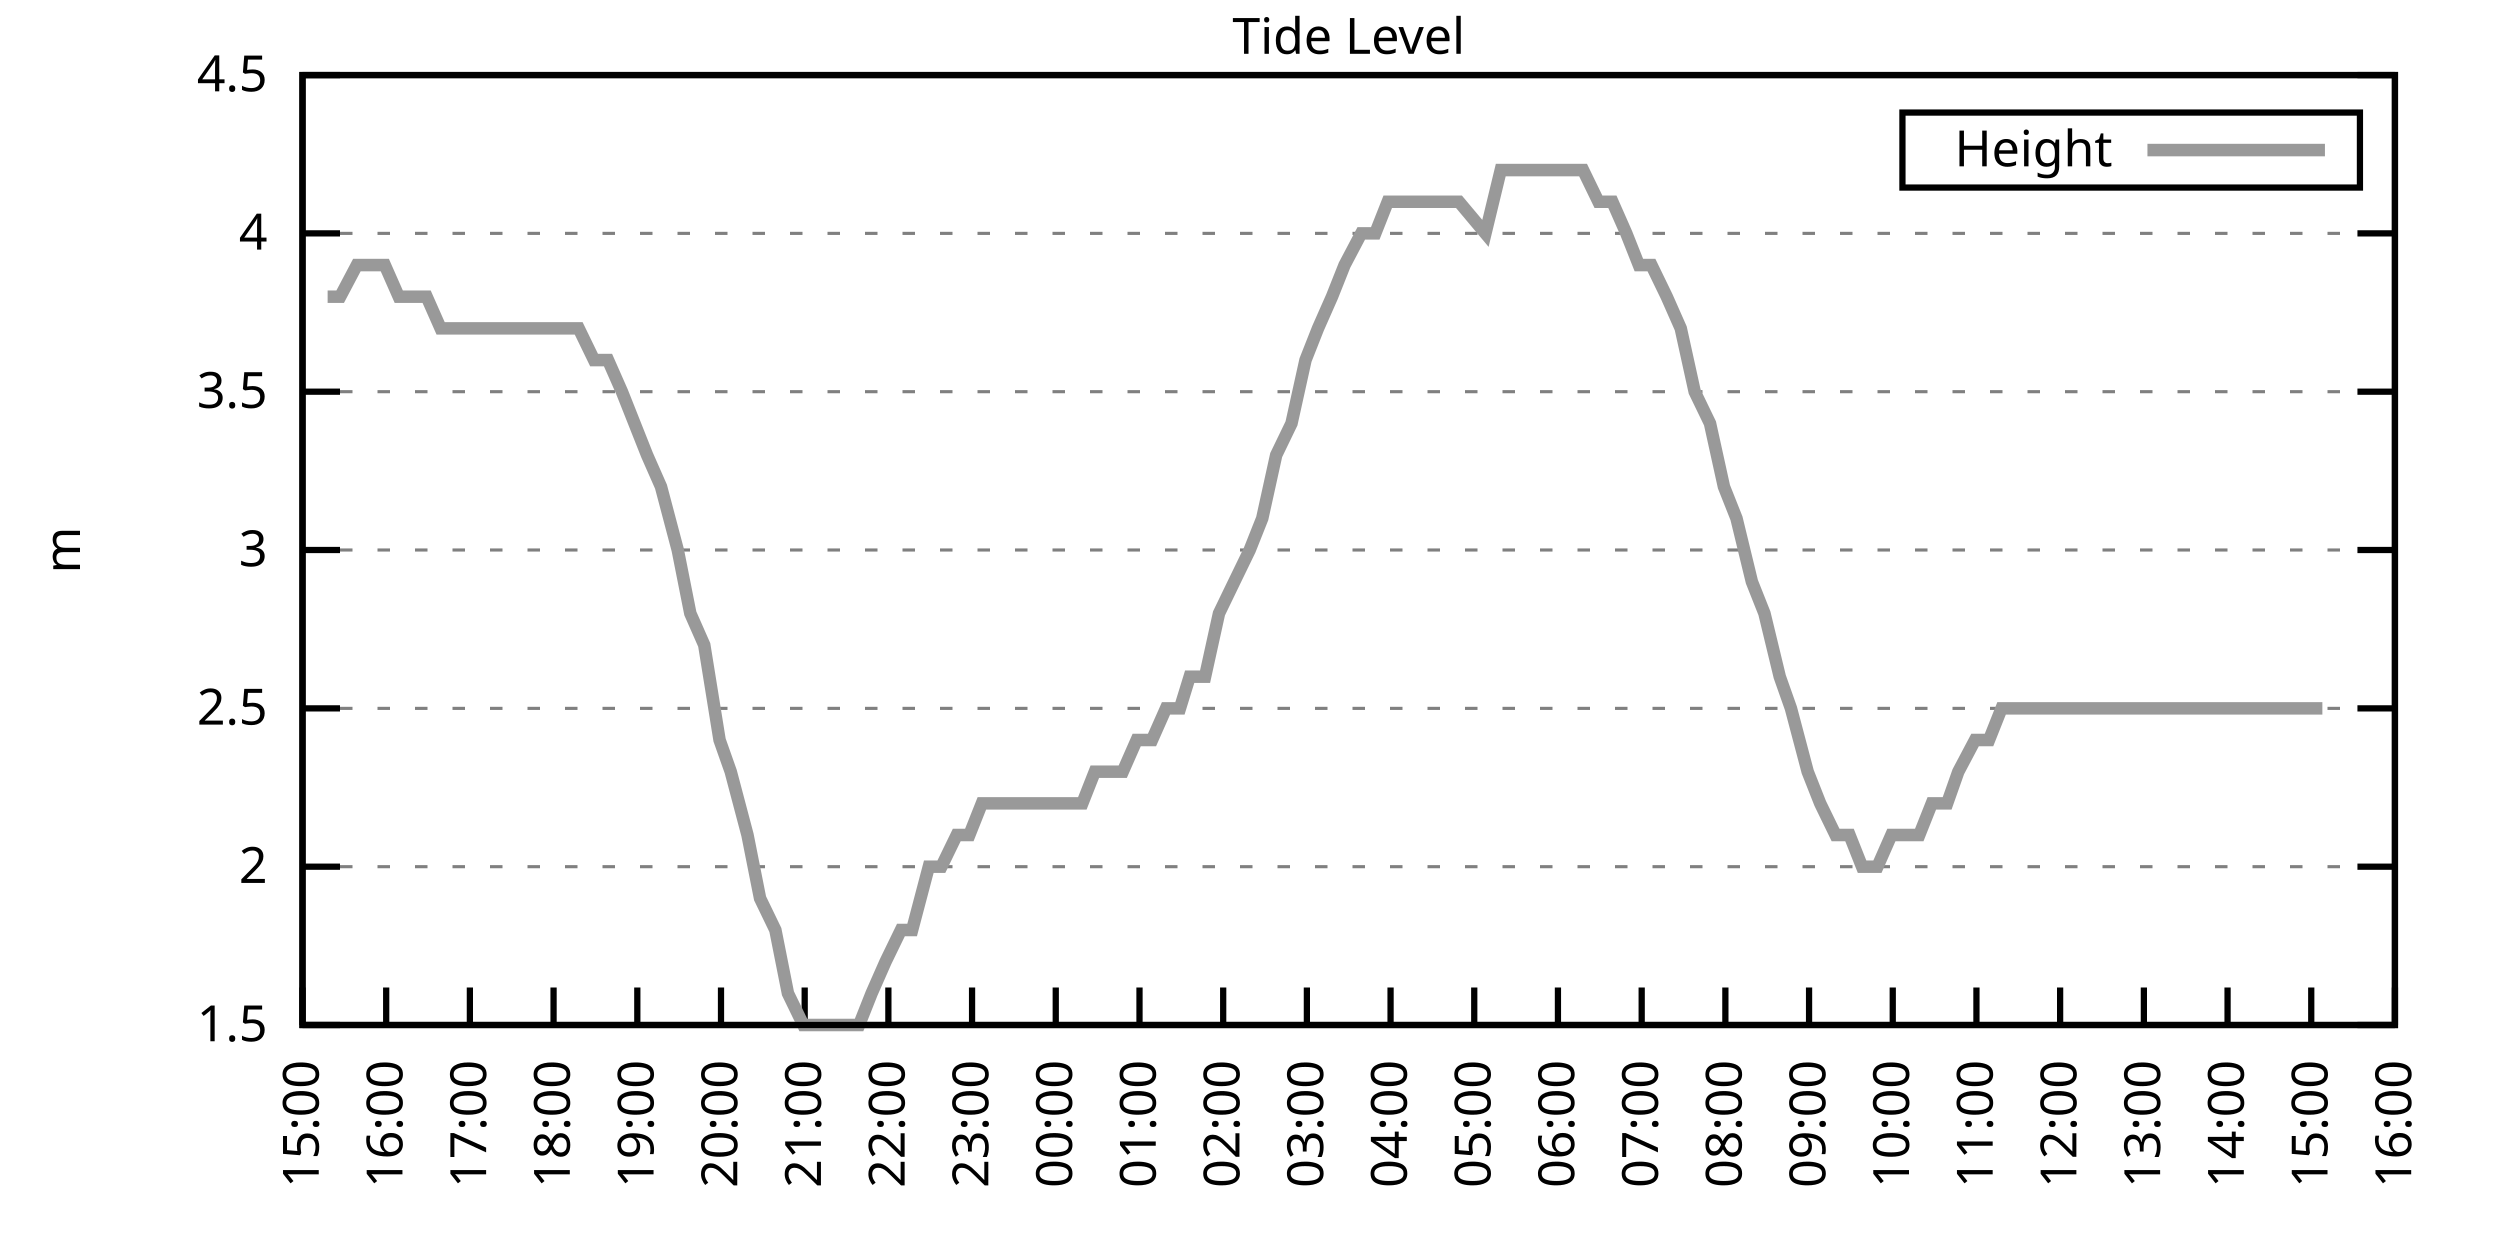
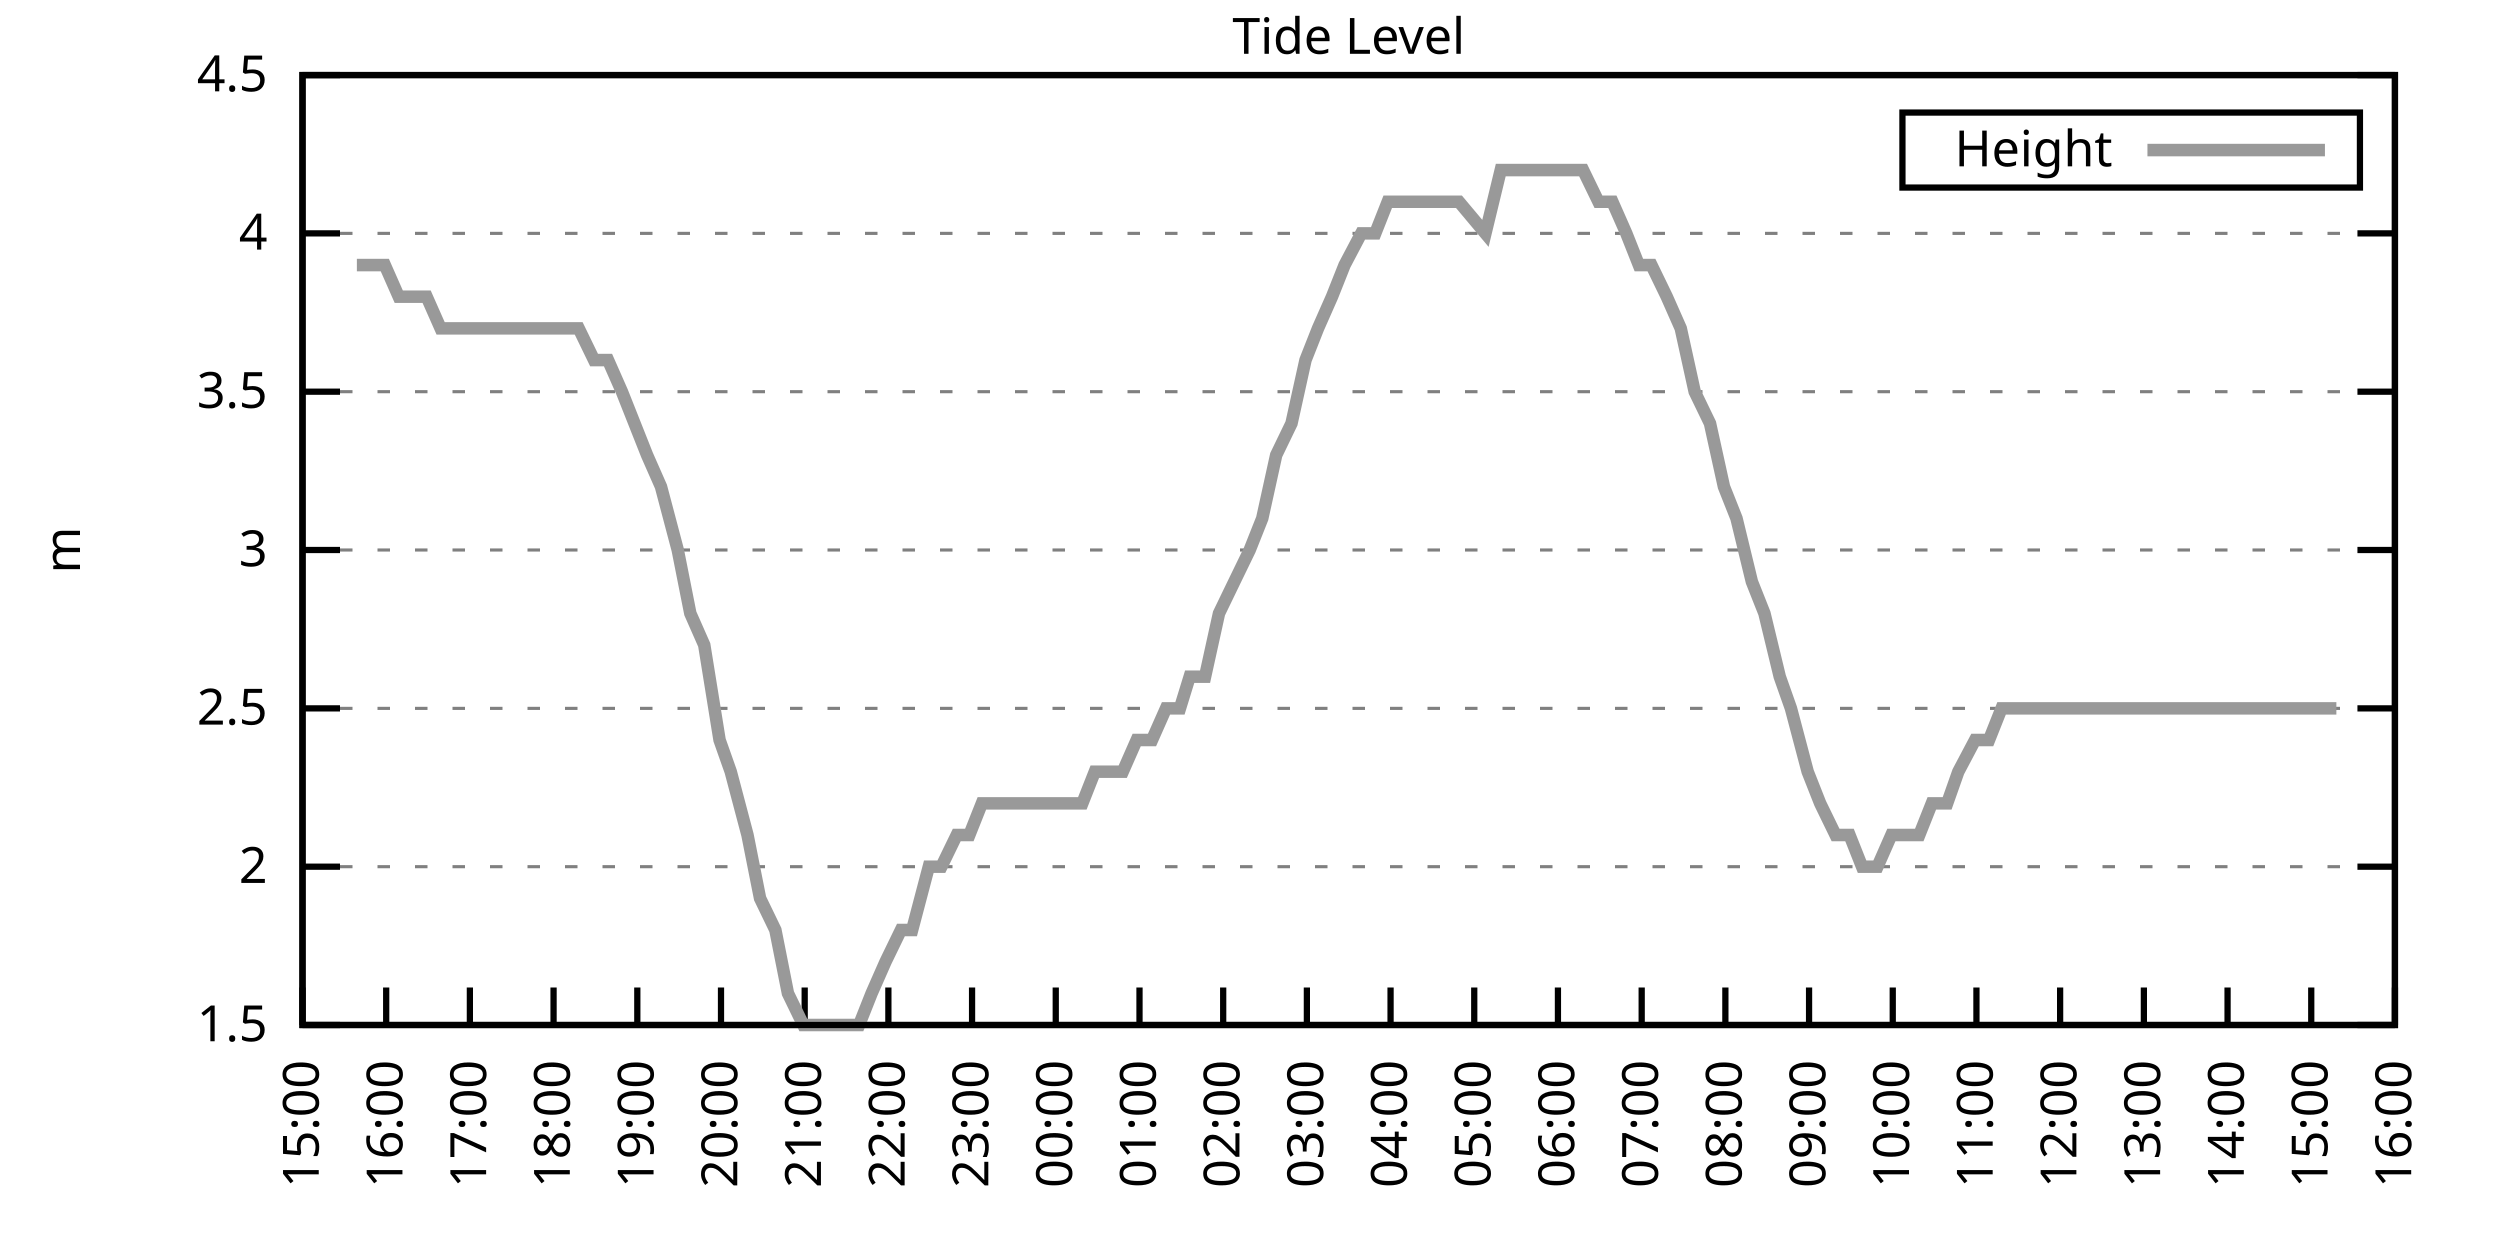
<svg xmlns="http://www.w3.org/2000/svg" xmlns:xlink="http://www.w3.org/1999/xlink" width="400" height="200" viewBox="0 0 400 200">
  <g id="gnuplot_canvas">
    <rect x="0" y="0" width="400" height="200" fill="none" />
    <defs>
      <circle id="gpDot" r="0.5" stroke-width="0.5" stroke="currentColor" />
      <path id="gpPt0" stroke-width="0.333" stroke="currentColor" d="M-1,0 h2 M0,-1 v2" />
      <path id="gpPt1" stroke-width="0.333" stroke="currentColor" d="M-1,-1 L1,1 M1,-1 L-1,1" />
      <path id="gpPt2" stroke-width="0.333" stroke="currentColor" d="M-1,0 L1,0 M0,-1 L0,1 M-1,-1 L1,1 M-1,1 L1,-1" />
      <rect id="gpPt3" stroke-width="0.333" stroke="currentColor" x="-1" y="-1" width="2" height="2" />
      <rect id="gpPt4" stroke-width="0.333" stroke="currentColor" fill="currentColor" x="-1" y="-1" width="2" height="2" />
      <circle id="gpPt5" stroke-width="0.333" stroke="currentColor" cx="0" cy="0" r="1" />
      <use xlink:href="#gpPt5" id="gpPt6" fill="currentColor" stroke="none" />
      <path id="gpPt7" stroke-width="0.333" stroke="currentColor" d="M0,-1.33 L-1.33,0.67 L1.33,0.67 z" />
      <use xlink:href="#gpPt7" id="gpPt8" fill="currentColor" stroke="none" />
      <use xlink:href="#gpPt7" id="gpPt9" stroke="currentColor" transform="rotate(180)" />
      <use xlink:href="#gpPt9" id="gpPt10" fill="currentColor" stroke="none" />
      <use xlink:href="#gpPt3" id="gpPt11" stroke="currentColor" transform="rotate(45)" />
      <use xlink:href="#gpPt11" id="gpPt12" fill="currentColor" stroke="none" />
      <path id="gpPt13" stroke-width="0.333" stroke="currentColor" d="M0,1.330 L1.265,0.411 L0.782,-1.067 L-0.782,-1.076 L-1.265,0.411 z" />
      <use xlink:href="#gpPt13" id="gpPt14" fill="currentColor" stroke="none" />
      <filter id="textbox" filterUnits="objectBoundingBox" x="0" y="0" height="1" width="1">
        <feFlood flood-color="white" flood-opacity="1" result="bgnd" />
        <feComposite in="SourceGraphic" in2="bgnd" operator="atop" />
      </filter>
      <filter id="greybox" filterUnits="objectBoundingBox" x="0" y="0" height="1" width="1">
        <feFlood flood-color="lightgrey" flood-opacity="1" result="grey" />
        <feComposite in="SourceGraphic" in2="grey" operator="atop" />
      </filter>
    </defs>
    <g fill="none" color="white" stroke="currentColor" stroke-width="1.00" stroke-linecap="butt" stroke-linejoin="miter">
</g>
    <g fill="none" color="black" stroke="currentColor" stroke-width="1.00" stroke-linecap="butt" stroke-linejoin="miter">
      <g stroke="none" shape-rendering="crispEdges">
        <polygon fill="rgb(255, 255, 255)" points="48.40,164.00 383.18,164.00 383.18,12.02 48.40,12.02 " />
      </g>
    </g>
    <g fill="none" color="black" stroke="currentColor" stroke-width="1.00" stroke-linecap="butt" stroke-linejoin="miter">
</g>
    <g fill="none" color="black" stroke="black" stroke-width="0.50" stroke-linecap="butt" stroke-linejoin="miter">
</g>
    <g fill="none" color="gray" stroke="currentColor" stroke-width="0.50" stroke-linecap="butt" stroke-linejoin="miter">
      <path stroke="gray" stroke-dasharray="2,4" class="gridline" d="M48.40,164.00 L383.19,164.00  " />
    </g>
    <g fill="none" color="gray" stroke="gray" stroke-width="1.00" stroke-linecap="butt" stroke-linejoin="miter">
</g>
    <g fill="none" color="black" stroke="currentColor" stroke-width="1.00" stroke-linecap="butt" stroke-linejoin="miter">
      <path stroke="black" d="M48.40,164.00 L54.40,164.00 M383.19,164.00 L377.19,164.00  " />
      <g transform="translate(42.80,166.60)" stroke="none" fill="black" font-family="Sans" font-size="8.00" text-anchor="end">
        <text>
          <tspan font-family="Sans"> 1.5</tspan>
        </text>
      </g>
    </g>
    <g fill="none" color="black" stroke="currentColor" stroke-width="1.00" stroke-linecap="butt" stroke-linejoin="miter">
</g>
    <g fill="none" color="black" stroke="black" stroke-width="0.50" stroke-linecap="butt" stroke-linejoin="miter">
</g>
    <g fill="none" color="gray" stroke="currentColor" stroke-width="0.50" stroke-linecap="butt" stroke-linejoin="miter">
      <path stroke="gray" stroke-dasharray="2,4" class="gridline" d="M48.40,138.67 L383.19,138.67  " />
    </g>
    <g fill="none" color="gray" stroke="gray" stroke-width="1.00" stroke-linecap="butt" stroke-linejoin="miter">
</g>
    <g fill="none" color="black" stroke="currentColor" stroke-width="1.00" stroke-linecap="butt" stroke-linejoin="miter">
      <path stroke="black" d="M48.40,138.67 L54.40,138.67 M383.19,138.67 L377.19,138.67  " />
      <g transform="translate(42.80,141.27)" stroke="none" fill="black" font-family="Sans" font-size="8.00" text-anchor="end">
        <text>
          <tspan font-family="Sans"> 2</tspan>
        </text>
      </g>
    </g>
    <g fill="none" color="black" stroke="currentColor" stroke-width="1.00" stroke-linecap="butt" stroke-linejoin="miter">
</g>
    <g fill="none" color="black" stroke="black" stroke-width="0.50" stroke-linecap="butt" stroke-linejoin="miter">
</g>
    <g fill="none" color="gray" stroke="currentColor" stroke-width="0.50" stroke-linecap="butt" stroke-linejoin="miter">
      <path stroke="gray" stroke-dasharray="2,4" class="gridline" d="M48.40,113.34 L383.19,113.34  " />
    </g>
    <g fill="none" color="gray" stroke="gray" stroke-width="1.00" stroke-linecap="butt" stroke-linejoin="miter">
</g>
    <g fill="none" color="black" stroke="currentColor" stroke-width="1.00" stroke-linecap="butt" stroke-linejoin="miter">
      <path stroke="black" d="M48.40,113.34 L54.40,113.34 M383.19,113.34 L377.19,113.34  " />
      <g transform="translate(42.80,115.94)" stroke="none" fill="black" font-family="Sans" font-size="8.00" text-anchor="end">
        <text>
          <tspan font-family="Sans"> 2.5</tspan>
        </text>
      </g>
    </g>
    <g fill="none" color="black" stroke="currentColor" stroke-width="1.00" stroke-linecap="butt" stroke-linejoin="miter">
</g>
    <g fill="none" color="black" stroke="black" stroke-width="0.50" stroke-linecap="butt" stroke-linejoin="miter">
</g>
    <g fill="none" color="gray" stroke="currentColor" stroke-width="0.50" stroke-linecap="butt" stroke-linejoin="miter">
      <path stroke="gray" stroke-dasharray="2,4" class="gridline" d="M48.40,88.00 L383.19,88.00  " />
    </g>
    <g fill="none" color="gray" stroke="gray" stroke-width="1.00" stroke-linecap="butt" stroke-linejoin="miter">
</g>
    <g fill="none" color="black" stroke="currentColor" stroke-width="1.00" stroke-linecap="butt" stroke-linejoin="miter">
      <path stroke="black" d="M48.40,88.00 L54.40,88.00 M383.19,88.00 L377.19,88.00  " />
      <g transform="translate(42.80,90.60)" stroke="none" fill="black" font-family="Sans" font-size="8.00" text-anchor="end">
        <text>
          <tspan font-family="Sans"> 3</tspan>
        </text>
      </g>
    </g>
    <g fill="none" color="black" stroke="currentColor" stroke-width="1.00" stroke-linecap="butt" stroke-linejoin="miter">
</g>
    <g fill="none" color="black" stroke="black" stroke-width="0.50" stroke-linecap="butt" stroke-linejoin="miter">
</g>
    <g fill="none" color="gray" stroke="currentColor" stroke-width="0.50" stroke-linecap="butt" stroke-linejoin="miter">
      <path stroke="gray" stroke-dasharray="2,4" class="gridline" d="M48.40,62.67 L383.19,62.67  " />
    </g>
    <g fill="none" color="gray" stroke="gray" stroke-width="1.00" stroke-linecap="butt" stroke-linejoin="miter">
</g>
    <g fill="none" color="black" stroke="currentColor" stroke-width="1.00" stroke-linecap="butt" stroke-linejoin="miter">
      <path stroke="black" d="M48.40,62.67 L54.40,62.67 M383.19,62.67 L377.19,62.67  " />
      <g transform="translate(42.80,65.27)" stroke="none" fill="black" font-family="Sans" font-size="8.00" text-anchor="end">
        <text>
          <tspan font-family="Sans"> 3.5</tspan>
        </text>
      </g>
    </g>
    <g fill="none" color="black" stroke="currentColor" stroke-width="1.00" stroke-linecap="butt" stroke-linejoin="miter">
</g>
    <g fill="none" color="black" stroke="black" stroke-width="0.50" stroke-linecap="butt" stroke-linejoin="miter">
</g>
    <g fill="none" color="gray" stroke="currentColor" stroke-width="0.50" stroke-linecap="butt" stroke-linejoin="miter">
      <path stroke="gray" stroke-dasharray="2,4" class="gridline" d="M48.40,37.34 L383.19,37.34  " />
    </g>
    <g fill="none" color="gray" stroke="gray" stroke-width="1.00" stroke-linecap="butt" stroke-linejoin="miter">
</g>
    <g fill="none" color="black" stroke="currentColor" stroke-width="1.00" stroke-linecap="butt" stroke-linejoin="miter">
      <path stroke="black" d="M48.40,37.34 L54.40,37.34 M383.19,37.34 L377.19,37.34  " />
      <g transform="translate(42.80,39.94)" stroke="none" fill="black" font-family="Sans" font-size="8.00" text-anchor="end">
        <text>
          <tspan font-family="Sans"> 4</tspan>
        </text>
      </g>
    </g>
    <g fill="none" color="black" stroke="currentColor" stroke-width="1.00" stroke-linecap="butt" stroke-linejoin="miter">
</g>
    <g fill="none" color="black" stroke="black" stroke-width="0.50" stroke-linecap="butt" stroke-linejoin="miter">
</g>
    <g fill="none" color="gray" stroke="currentColor" stroke-width="0.50" stroke-linecap="butt" stroke-linejoin="miter">
      <path stroke="gray" stroke-dasharray="2,4" class="gridline" d="M48.40,12.01 L383.19,12.01  " />
    </g>
    <g fill="none" color="gray" stroke="gray" stroke-width="1.00" stroke-linecap="butt" stroke-linejoin="miter">
</g>
    <g fill="none" color="black" stroke="currentColor" stroke-width="1.00" stroke-linecap="butt" stroke-linejoin="miter">
      <path stroke="black" d="M48.40,12.01 L54.40,12.01 M383.19,12.01 L377.19,12.01  " />
      <g transform="translate(42.80,14.61)" stroke="none" fill="black" font-family="Sans" font-size="8.00" text-anchor="end">
        <text>
          <tspan font-family="Sans"> 4.5</tspan>
        </text>
      </g>
    </g>
    <g fill="none" color="black" stroke="currentColor" stroke-width="1.00" stroke-linecap="butt" stroke-linejoin="miter">
      <path stroke="black" d="M48.40,164.00 L48.40,158.00  " />
      <g transform="translate(51.00,169.60) rotate(270.00)" stroke="none" fill="black" font-family="Sans" font-size="8.00" text-anchor="end">
        <text>
          <tspan font-family="Sans">15:00</tspan>
        </text>
      </g>
    </g>
    <g fill="none" color="black" stroke="currentColor" stroke-width="1.00" stroke-linecap="butt" stroke-linejoin="miter">
      <path stroke="black" d="M61.79,164.00 L61.79,158.00  " />
      <g transform="translate(64.39,169.60) rotate(270.00)" stroke="none" fill="black" font-family="Sans" font-size="8.00" text-anchor="end">
        <text>
          <tspan font-family="Sans">16:00</tspan>
        </text>
      </g>
    </g>
    <g fill="none" color="black" stroke="currentColor" stroke-width="1.00" stroke-linecap="butt" stroke-linejoin="miter">
      <path stroke="black" d="M75.18,164.00 L75.18,158.00  " />
      <g transform="translate(77.78,169.60) rotate(270.00)" stroke="none" fill="black" font-family="Sans" font-size="8.00" text-anchor="end">
        <text>
          <tspan font-family="Sans">17:00</tspan>
        </text>
      </g>
    </g>
    <g fill="none" color="black" stroke="currentColor" stroke-width="1.00" stroke-linecap="butt" stroke-linejoin="miter">
      <path stroke="black" d="M88.57,164.00 L88.57,158.00  " />
      <g transform="translate(91.17,169.60) rotate(270.00)" stroke="none" fill="black" font-family="Sans" font-size="8.00" text-anchor="end">
        <text>
          <tspan font-family="Sans">18:00</tspan>
        </text>
      </g>
    </g>
    <g fill="none" color="black" stroke="currentColor" stroke-width="1.00" stroke-linecap="butt" stroke-linejoin="miter">
      <path stroke="black" d="M101.97,164.00 L101.97,158.00  " />
      <g transform="translate(104.57,169.60) rotate(270.00)" stroke="none" fill="black" font-family="Sans" font-size="8.00" text-anchor="end">
        <text>
          <tspan font-family="Sans">19:00</tspan>
        </text>
      </g>
    </g>
    <g fill="none" color="black" stroke="currentColor" stroke-width="1.00" stroke-linecap="butt" stroke-linejoin="miter">
      <path stroke="black" d="M115.36,164.00 L115.36,158.00  " />
      <g transform="translate(117.96,169.60) rotate(270.00)" stroke="none" fill="black" font-family="Sans" font-size="8.00" text-anchor="end">
        <text>
          <tspan font-family="Sans">20:00</tspan>
        </text>
      </g>
    </g>
    <g fill="none" color="black" stroke="currentColor" stroke-width="1.00" stroke-linecap="butt" stroke-linejoin="miter">
      <path stroke="black" d="M128.75,164.00 L128.75,158.00  " />
      <g transform="translate(131.35,169.60) rotate(270.00)" stroke="none" fill="black" font-family="Sans" font-size="8.00" text-anchor="end">
        <text>
          <tspan font-family="Sans">21:00</tspan>
        </text>
      </g>
    </g>
    <g fill="none" color="black" stroke="currentColor" stroke-width="1.00" stroke-linecap="butt" stroke-linejoin="miter">
      <path stroke="black" d="M142.14,164.00 L142.14,158.00  " />
      <g transform="translate(144.74,169.60) rotate(270.00)" stroke="none" fill="black" font-family="Sans" font-size="8.00" text-anchor="end">
        <text>
          <tspan font-family="Sans">22:00</tspan>
        </text>
      </g>
    </g>
    <g fill="none" color="black" stroke="currentColor" stroke-width="1.00" stroke-linecap="butt" stroke-linejoin="miter">
      <path stroke="black" d="M155.53,164.00 L155.53,158.00  " />
      <g transform="translate(158.13,169.60) rotate(270.00)" stroke="none" fill="black" font-family="Sans" font-size="8.00" text-anchor="end">
        <text>
          <tspan font-family="Sans">23:00</tspan>
        </text>
      </g>
    </g>
    <g fill="none" color="black" stroke="currentColor" stroke-width="1.00" stroke-linecap="butt" stroke-linejoin="miter">
      <path stroke="black" d="M168.92,164.00 L168.92,158.00  " />
      <g transform="translate(171.52,169.60) rotate(270.00)" stroke="none" fill="black" font-family="Sans" font-size="8.00" text-anchor="end">
        <text>
          <tspan font-family="Sans">00:00</tspan>
        </text>
      </g>
    </g>
    <g fill="none" color="black" stroke="currentColor" stroke-width="1.00" stroke-linecap="butt" stroke-linejoin="miter">
      <path stroke="black" d="M182.32,164.00 L182.32,158.00  " />
      <g transform="translate(184.92,169.60) rotate(270.00)" stroke="none" fill="black" font-family="Sans" font-size="8.00" text-anchor="end">
        <text>
          <tspan font-family="Sans">01:00</tspan>
        </text>
      </g>
    </g>
    <g fill="none" color="black" stroke="currentColor" stroke-width="1.00" stroke-linecap="butt" stroke-linejoin="miter">
      <path stroke="black" d="M195.71,164.00 L195.71,158.00  " />
      <g transform="translate(198.31,169.60) rotate(270.00)" stroke="none" fill="black" font-family="Sans" font-size="8.00" text-anchor="end">
        <text>
          <tspan font-family="Sans">02:00</tspan>
        </text>
      </g>
    </g>
    <g fill="none" color="black" stroke="currentColor" stroke-width="1.00" stroke-linecap="butt" stroke-linejoin="miter">
      <path stroke="black" d="M209.10,164.00 L209.10,158.00  " />
      <g transform="translate(211.70,169.60) rotate(270.00)" stroke="none" fill="black" font-family="Sans" font-size="8.00" text-anchor="end">
        <text>
          <tspan font-family="Sans">03:00</tspan>
        </text>
      </g>
    </g>
    <g fill="none" color="black" stroke="currentColor" stroke-width="1.00" stroke-linecap="butt" stroke-linejoin="miter">
      <path stroke="black" d="M222.49,164.00 L222.49,158.00  " />
      <g transform="translate(225.09,169.60) rotate(270.00)" stroke="none" fill="black" font-family="Sans" font-size="8.00" text-anchor="end">
        <text>
          <tspan font-family="Sans">04:00</tspan>
        </text>
      </g>
    </g>
    <g fill="none" color="black" stroke="currentColor" stroke-width="1.00" stroke-linecap="butt" stroke-linejoin="miter">
      <path stroke="black" d="M235.88,164.00 L235.88,158.00  " />
      <g transform="translate(238.48,169.60) rotate(270.00)" stroke="none" fill="black" font-family="Sans" font-size="8.00" text-anchor="end">
        <text>
          <tspan font-family="Sans">05:00</tspan>
        </text>
      </g>
    </g>
    <g fill="none" color="black" stroke="currentColor" stroke-width="1.00" stroke-linecap="butt" stroke-linejoin="miter">
      <path stroke="black" d="M249.27,164.00 L249.27,158.00  " />
      <g transform="translate(251.87,169.60) rotate(270.00)" stroke="none" fill="black" font-family="Sans" font-size="8.00" text-anchor="end">
        <text>
          <tspan font-family="Sans">06:00</tspan>
        </text>
      </g>
    </g>
    <g fill="none" color="black" stroke="currentColor" stroke-width="1.00" stroke-linecap="butt" stroke-linejoin="miter">
      <path stroke="black" d="M262.67,164.00 L262.67,158.00  " />
      <g transform="translate(265.27,169.60) rotate(270.00)" stroke="none" fill="black" font-family="Sans" font-size="8.00" text-anchor="end">
        <text>
          <tspan font-family="Sans">07:00</tspan>
        </text>
      </g>
    </g>
    <g fill="none" color="black" stroke="currentColor" stroke-width="1.00" stroke-linecap="butt" stroke-linejoin="miter">
      <path stroke="black" d="M276.06,164.00 L276.06,158.00  " />
      <g transform="translate(278.66,169.60) rotate(270.00)" stroke="none" fill="black" font-family="Sans" font-size="8.00" text-anchor="end">
        <text>
          <tspan font-family="Sans">08:00</tspan>
        </text>
      </g>
    </g>
    <g fill="none" color="black" stroke="currentColor" stroke-width="1.00" stroke-linecap="butt" stroke-linejoin="miter">
      <path stroke="black" d="M289.45,164.00 L289.45,158.00  " />
      <g transform="translate(292.05,169.60) rotate(270.00)" stroke="none" fill="black" font-family="Sans" font-size="8.00" text-anchor="end">
        <text>
          <tspan font-family="Sans">09:00</tspan>
        </text>
      </g>
    </g>
    <g fill="none" color="black" stroke="currentColor" stroke-width="1.00" stroke-linecap="butt" stroke-linejoin="miter">
      <path stroke="black" d="M302.84,164.00 L302.84,158.00  " />
      <g transform="translate(305.44,169.60) rotate(270.00)" stroke="none" fill="black" font-family="Sans" font-size="8.00" text-anchor="end">
        <text>
          <tspan font-family="Sans">10:00</tspan>
        </text>
      </g>
    </g>
    <g fill="none" color="black" stroke="currentColor" stroke-width="1.00" stroke-linecap="butt" stroke-linejoin="miter">
      <path stroke="black" d="M316.23,164.00 L316.23,158.00  " />
      <g transform="translate(318.83,169.60) rotate(270.00)" stroke="none" fill="black" font-family="Sans" font-size="8.00" text-anchor="end">
        <text>
          <tspan font-family="Sans">11:00</tspan>
        </text>
      </g>
    </g>
    <g fill="none" color="black" stroke="currentColor" stroke-width="1.00" stroke-linecap="butt" stroke-linejoin="miter">
      <path stroke="black" d="M329.62,164.00 L329.62,158.00  " />
      <g transform="translate(332.22,169.60) rotate(270.00)" stroke="none" fill="black" font-family="Sans" font-size="8.00" text-anchor="end">
        <text>
          <tspan font-family="Sans">12:00</tspan>
        </text>
      </g>
    </g>
    <g fill="none" color="black" stroke="currentColor" stroke-width="1.00" stroke-linecap="butt" stroke-linejoin="miter">
      <path stroke="black" d="M343.02,164.00 L343.02,158.00  " />
      <g transform="translate(345.62,169.60) rotate(270.00)" stroke="none" fill="black" font-family="Sans" font-size="8.00" text-anchor="end">
        <text>
          <tspan font-family="Sans">13:00</tspan>
        </text>
      </g>
    </g>
    <g fill="none" color="black" stroke="currentColor" stroke-width="1.00" stroke-linecap="butt" stroke-linejoin="miter">
      <path stroke="black" d="M356.41,164.00 L356.41,158.00  " />
      <g transform="translate(359.01,169.60) rotate(270.00)" stroke="none" fill="black" font-family="Sans" font-size="8.00" text-anchor="end">
        <text>
          <tspan font-family="Sans">14:00</tspan>
        </text>
      </g>
    </g>
    <g fill="none" color="black" stroke="currentColor" stroke-width="1.00" stroke-linecap="butt" stroke-linejoin="miter">
      <path stroke="black" d="M369.80,164.00 L369.80,158.00  " />
      <g transform="translate(372.40,169.60) rotate(270.00)" stroke="none" fill="black" font-family="Sans" font-size="8.00" text-anchor="end">
        <text>
          <tspan font-family="Sans">15:00</tspan>
        </text>
      </g>
    </g>
    <g fill="none" color="black" stroke="currentColor" stroke-width="1.00" stroke-linecap="butt" stroke-linejoin="miter">
      <path stroke="black" d="M383.19,164.00 L383.19,158.00  " />
      <g transform="translate(385.79,169.60) rotate(270.00)" stroke="none" fill="black" font-family="Sans" font-size="8.00" text-anchor="end">
        <text>
          <tspan font-family="Sans">16:00</tspan>
        </text>
      </g>
    </g>
    <g fill="none" color="black" stroke="currentColor" stroke-width="1.00" stroke-linecap="butt" stroke-linejoin="miter">
</g>
    <g fill="none" color="black" stroke="currentColor" stroke-width="1.00" stroke-linecap="butt" stroke-linejoin="miter">
      <path stroke="black" d="M48.40,12.01 L48.40,164.00 L383.19,164.00 L383.19,12.01 L48.40,12.01 Z  " />
    </g>
    <g fill="none" color="black" stroke="currentColor" stroke-width="1.00" stroke-linecap="butt" stroke-linejoin="miter">
</g>
    <g fill="none" color="black" stroke="currentColor" stroke-width="1.00" stroke-linecap="butt" stroke-linejoin="miter">
      <path stroke="black" d="M304.39,30.01 L304.39,18.01 L377.59,18.01 L377.59,30.01 L304.39,30.01 Z  " />
    </g>
    <g id="Tide_level_plot_1">
      <g fill="none" color="white" stroke="black" stroke-width="2.00" stroke-linecap="butt" stroke-linejoin="miter">
</g>
      <g fill="none" color="black" stroke="currentColor" stroke-width="2.00" stroke-linecap="butt" stroke-linejoin="miter">
        <g transform="translate(337.99,26.61)" stroke="none" fill="black" font-family="Sans" font-size="8.00" text-anchor="end">
          <text>
            <tspan font-family="Sans">Height</tspan>
          </text>
        </g>
      </g>
      <g fill="none" color="black" stroke="currentColor" stroke-width="2.00" stroke-linecap="butt" stroke-linejoin="miter">
-         <path stroke="rgb(153, 153, 153)" d="M343.59,24.01 L371.99,24.01 M52.42,47.47 L54.43,47.47 L57.10,42.41 L59.34,42.41 L61.57,42.41 L63.80,47.47   L65.81,47.47 L68.26,47.47 L70.50,52.54 L72.73,52.54 L74.96,52.54 L76.97,52.54 L79.42,52.54 L81.66,52.54   L83.66,52.54 L85.67,52.54 L88.35,52.54 L90.36,52.54 L92.59,52.54 L95.05,57.61 L97.28,57.61 L99.51,62.67   L101.52,67.74 L103.53,72.81 L105.76,77.87 L108.44,88.00 L110.45,98.14 L112.68,103.20 L115.13,118.40 L116.92,123.47   L119.60,133.60 L121.61,143.73 L124.06,148.80 L126.07,158.93 L128.53,164.00 L130.76,164.00 L132.77,164.00 L134.78,164.00   L137.45,164.00 L139.46,158.93 L141.69,153.87 L144.15,148.80 L145.94,148.80 L148.61,138.67 L150.62,138.67 L153.08,133.60   L155.09,133.60 L157.10,128.54 L159.77,128.54 L162.01,128.54 L163.79,128.54 L166.47,128.54 L168.48,128.54 L170.93,128.54   L173.17,128.54 L175.17,123.47 L177.63,123.47 L179.64,123.47 L181.87,118.40 L184.32,118.40 L186.56,113.34 L188.79,113.34   L190.35,108.27 L192.81,108.27 L195.04,98.14 L197.49,93.07 L199.95,88.00 L201.96,82.94 L204.19,72.81 L206.64,67.74   L208.88,57.61 L210.88,52.54 L213.12,47.47 L215.13,42.41 L217.80,37.34 L220.04,37.34 L222.04,32.28 L224.50,32.28   L226.51,32.28 L228.96,32.28 L230.97,32.28 L233.43,32.28 L237.67,37.34 L240.12,27.21 L242.13,27.21 L244.14,27.21   L246.60,27.21 L248.83,27.21 L251.28,27.21 L253.29,27.21 L255.75,32.28 L257.98,32.28 L260.21,37.34 L262.22,42.41   L264.23,42.41 L266.68,47.47 L268.92,52.54 L271.15,62.67 L273.60,67.74 L275.83,77.87 L277.84,82.94 L280.30,93.07   L282.31,98.14 L284.76,108.27 L286.55,113.34 L289.23,123.47 L291.23,128.54 L293.69,133.60 L295.92,133.60 L297.93,138.67   L300.39,138.67 L302.62,133.60 L304.63,133.60 L307.08,133.60 L309.09,128.54 L311.54,128.54 L313.33,123.47 L316.01,118.40   L318.24,118.40 L320.25,113.34 L322.70,113.34 L324.71,113.34 L326.72,113.34 L329.40,113.34 L331.63,113.34 L333.86,113.34   L336.10,113.34 L338.10,113.34 L340.56,113.34 L342.57,113.34 L345.02,113.34 L347.03,113.34 L349.49,113.34 L351.72,113.34   L353.73,113.34 L355.51,113.34 L358.42,113.34 L360.65,113.34 L362.88,113.34 L364.66,113.34 L367.12,113.34 L369.35,113.34   L371.58,113.34  " />
+         <path stroke="rgb(153, 153, 153)" d="M343.59,24.01 L371.99,24.01 M57.10,42.41 L59.34,42.41 L61.57,42.41 L63.80,47.47 L65.81,47.47 L68.26,47.47   L70.50,52.54 L72.73,52.54 L74.96,52.54 L76.97,52.54 L79.42,52.54 L81.66,52.54 L83.66,52.54 L85.67,52.54   L88.35,52.54 L90.36,52.54 L92.59,52.54 L95.05,57.61 L97.28,57.61 L99.51,62.67 L101.52,67.74 L103.53,72.81   L105.76,77.87 L108.44,88.00 L110.45,98.14 L112.68,103.20 L115.13,118.40 L116.92,123.47 L119.60,133.60 L121.61,143.73   L124.06,148.80 L126.07,158.93 L128.53,164.00 L130.76,164.00 L132.77,164.00 L134.78,164.00 L137.45,164.00 L139.46,158.93   L141.69,153.87 L144.15,148.80 L145.94,148.80 L148.61,138.67 L150.62,138.67 L153.08,133.60 L155.09,133.60 L157.10,128.54   L159.77,128.54 L162.01,128.54 L163.79,128.54 L166.47,128.54 L168.48,128.54 L170.93,128.54 L173.17,128.54 L175.17,123.47   L177.63,123.47 L179.64,123.47 L181.87,118.40 L184.32,118.40 L186.56,113.34 L188.79,113.34 L190.35,108.27 L192.81,108.27   L195.04,98.14 L197.49,93.07 L199.95,88.00 L201.96,82.94 L204.19,72.81 L206.64,67.74 L208.88,57.61 L210.88,52.54   L213.12,47.47 L215.13,42.41 L217.80,37.34 L220.04,37.34 L222.04,32.28 L224.50,32.28 L226.51,32.28 L228.96,32.28   L230.97,32.28 L233.43,32.28 L237.67,37.34 L240.12,27.21 L242.13,27.21 L244.14,27.21 L246.60,27.21 L248.83,27.21   L251.28,27.21 L253.29,27.21 L255.75,32.28 L257.98,32.28 L260.21,37.34 L262.22,42.41 L264.23,42.41 L266.68,47.47   L268.92,52.54 L271.15,62.67 L273.60,67.74 L275.83,77.87 L277.84,82.94 L280.30,93.07 L282.31,98.14 L284.76,108.27   L286.55,113.34 L289.23,123.47 L291.23,128.54 L293.69,133.60 L295.92,133.60 L297.93,138.67 L300.39,138.67 L302.62,133.60   L304.63,133.60 L307.08,133.60 L309.09,128.54 L311.54,128.54 L313.33,123.47 L316.01,118.40 L318.24,118.40 L320.25,113.34   L322.70,113.34 L324.71,113.34 L326.72,113.34 L329.40,113.34 L331.63,113.34 L333.86,113.34 L336.10,113.34 L338.10,113.34   L340.56,113.34 L342.57,113.34 L345.02,113.34 L347.03,113.34 L349.49,113.34 L351.72,113.34 L353.73,113.34 L355.51,113.34   L358.42,113.34 L360.65,113.34 L362.88,113.34 L364.66,113.34 L367.12,113.34 L369.35,113.34 L371.58,113.34 L373.82,113.34    " />
      </g>
    </g>
    <g fill="none" color="black" stroke="currentColor" stroke-width="2.00" stroke-linecap="butt" stroke-linejoin="miter">
</g>
    <g fill="none" color="black" stroke="black" stroke-width="1.00" stroke-linecap="butt" stroke-linejoin="miter">
</g>
    <g fill="none" color="black" stroke="currentColor" stroke-width="1.00" stroke-linecap="butt" stroke-linejoin="miter">
      <path stroke="black" d="M48.40,12.01 L48.40,164.00 L383.19,164.00 L383.19,12.01 L48.40,12.01 Z  " />
      <g transform="translate(12.80,88.01) rotate(270.00)" stroke="none" fill="black" font-family="Sans" font-size="8.00" text-anchor="middle">
        <text>
          <tspan font-family="Sans">m</tspan>
        </text>
      </g>
    </g>
    <g fill="none" color="black" stroke="currentColor" stroke-width="1.00" stroke-linecap="butt" stroke-linejoin="miter">
</g>
    <g fill="none" color="black" stroke="currentColor" stroke-width="1.00" stroke-linecap="butt" stroke-linejoin="miter">
      <g transform="translate(215.79,8.61)" stroke="none" fill="black" font-family="Sans" font-size="8.00" text-anchor="middle">
        <text>
          <tspan font-family="Sans">Tide Level</tspan>
        </text>
      </g>
    </g>
    <g fill="none" color="black" stroke="currentColor" stroke-width="1.00" stroke-linecap="butt" stroke-linejoin="miter">
</g>
  </g>
</svg>
